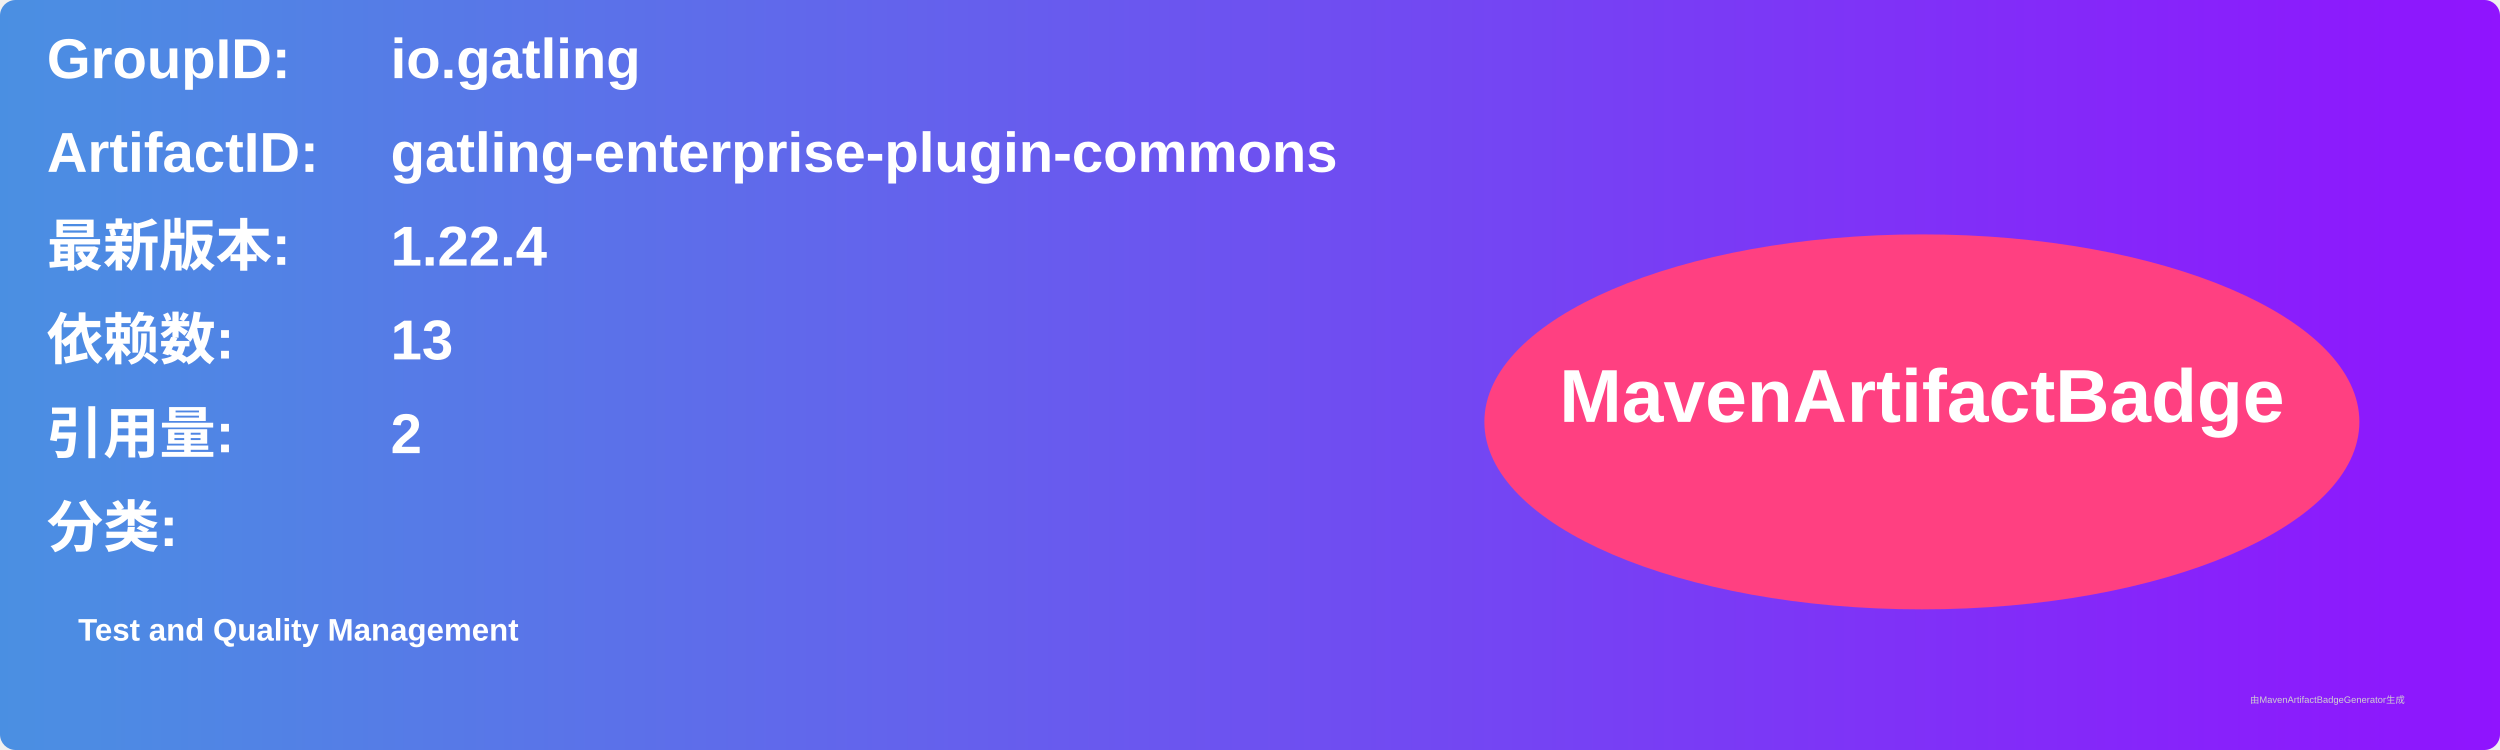
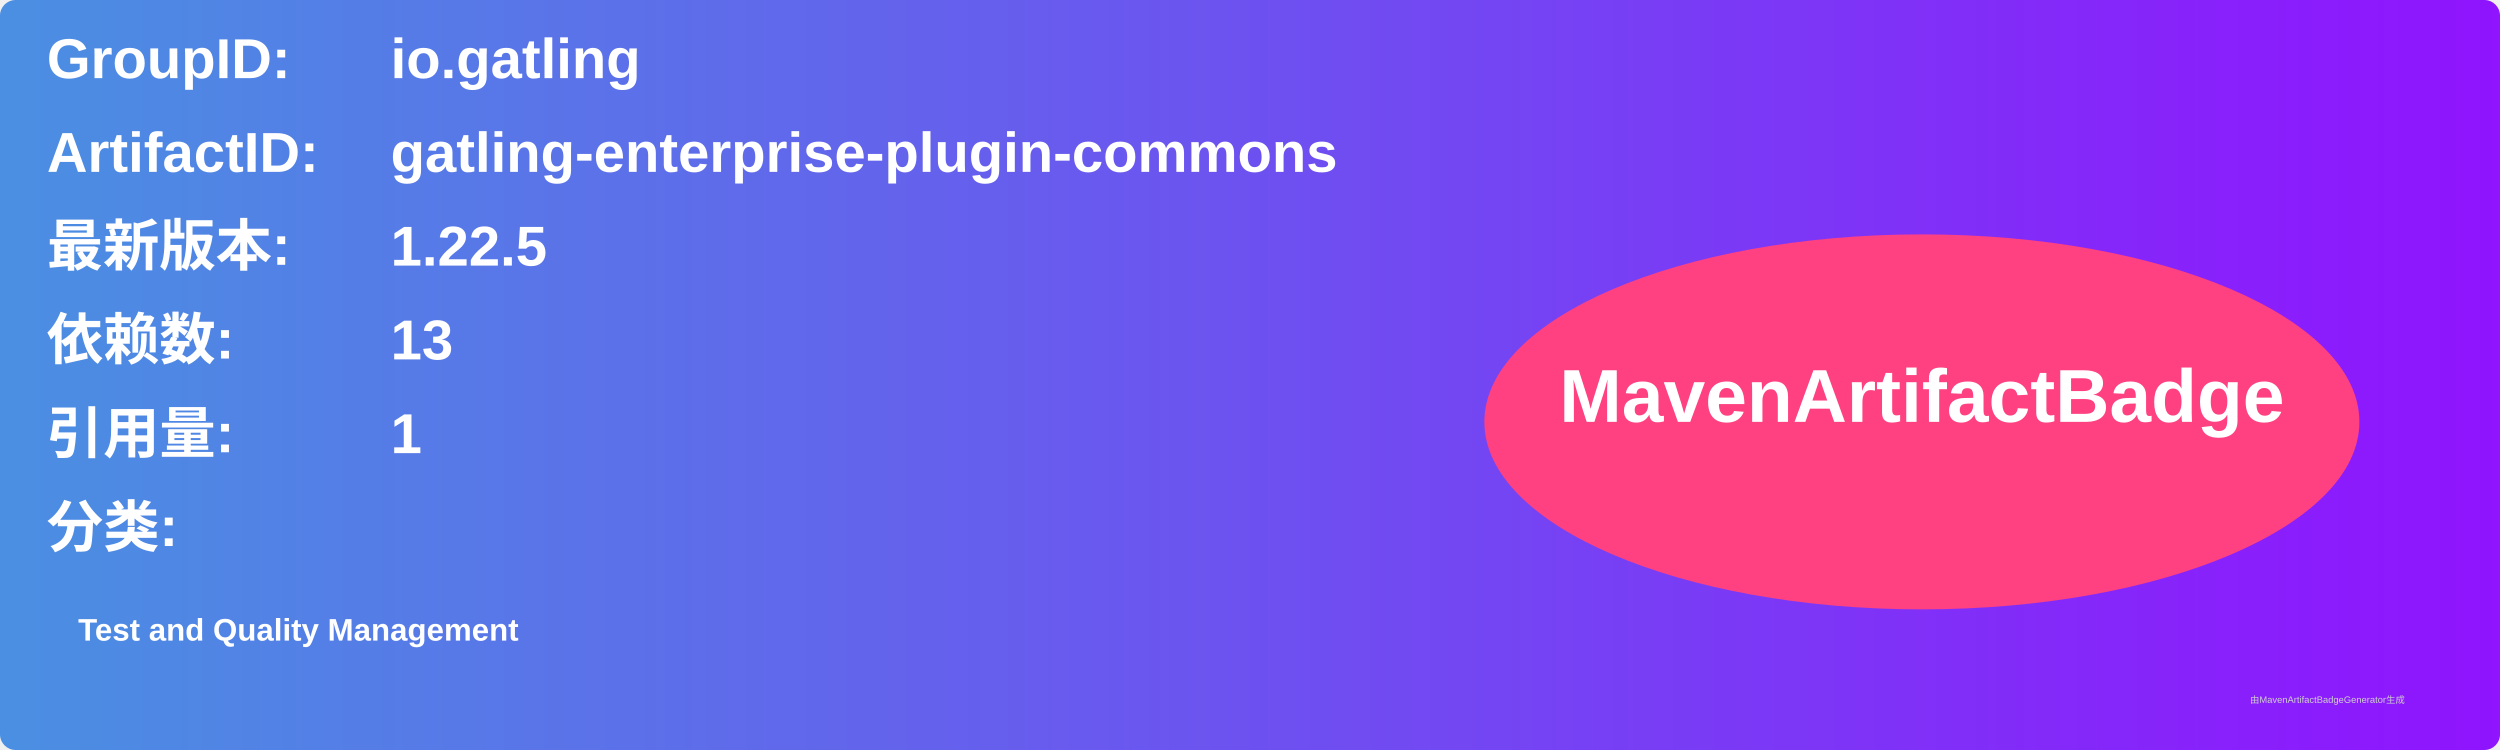
<svg xmlns="http://www.w3.org/2000/svg" width="800" height="240" viewBox="0 0 800 240">
  <linearGradient id="grad" x1="0%" y1="0%" x2="100%" y2="0%">
    <stop offset="0%" stop-color="#4a90e2" />
    <stop offset="100%" stop-color="#9013fe" />
  </linearGradient>
  <rect width="100%" height="100%" rx="5" ry="5" fill="url(#grad)" />
  <g transform="translate(15, 15)">
    <text x="0" y="10" font-family="Arial" font-size="18" fill="white" font-weight="bold" width="260">GroupID:</text>
    <text x="110" y="10" font-family="Arial" font-size="18" fill="white" font-weight="bold" width="460">io.gatling</text>
    <text x="0" y="40" font-family="Arial" font-size="18" fill="white" font-weight="bold" width="260">ArtifactID:</text>
    <text x="110" y="40" font-family="Arial" font-size="18" fill="white" font-weight="bold" width="460">gatling-enterprise-plugin-commons</text>
    <text x="0" y="70" font-family="Arial" font-size="18" fill="white" font-weight="bold">最新版本:</text>
    <text x="110" y="70" font-family="Arial" font-size="18" fill="white" font-weight="bold">
-       <tspan font-weight="bold">1.22.4</tspan>
+       <tspan font-weight="bold">1.22.5</tspan>
    </text>
    <text x="0" y="100" font-family="Arial" font-size="18" fill="white" font-weight="bold">依赖数: </text>
    <text x="110" y="100" font-family="Arial" font-size="18" fill="white">
      <tspan font-weight="bold">13</tspan>
    </text>
    <text x="0" y="130" font-family="Arial" font-size="18" fill="white" font-weight="bold">引用量: </text>
    <text x="110" y="130" font-family="Arial" font-size="18" fill="white">
-       <tspan font-weight="bold">2</tspan>
+       <tspan font-weight="bold">1</tspan>
    </text>
    <text x="0" y="160" font-family="Arial" font-size="18" fill="white" font-weight="bold">分类:</text>
    <text x="10" y="190" font-family="Arial" font-size="10" fill="white">
      <tspan font-weight="bold">Test and Quality Management</tspan>
    </text>
    <ellipse cx="600" cy="120" rx="140" ry="60" fill="#ff4081" />
    <text x="600" y="120" text-anchor="middle" font-family="Arial" font-size="24" fill="white" font-weight="bold">MavenArtifactBadge</text>
  </g>
  <text x="720" y="225" font-family="Arial" font-size="3" fill="#d0d0d0">由MavenArtifactBadgeGenerator生成</text>
</svg>
